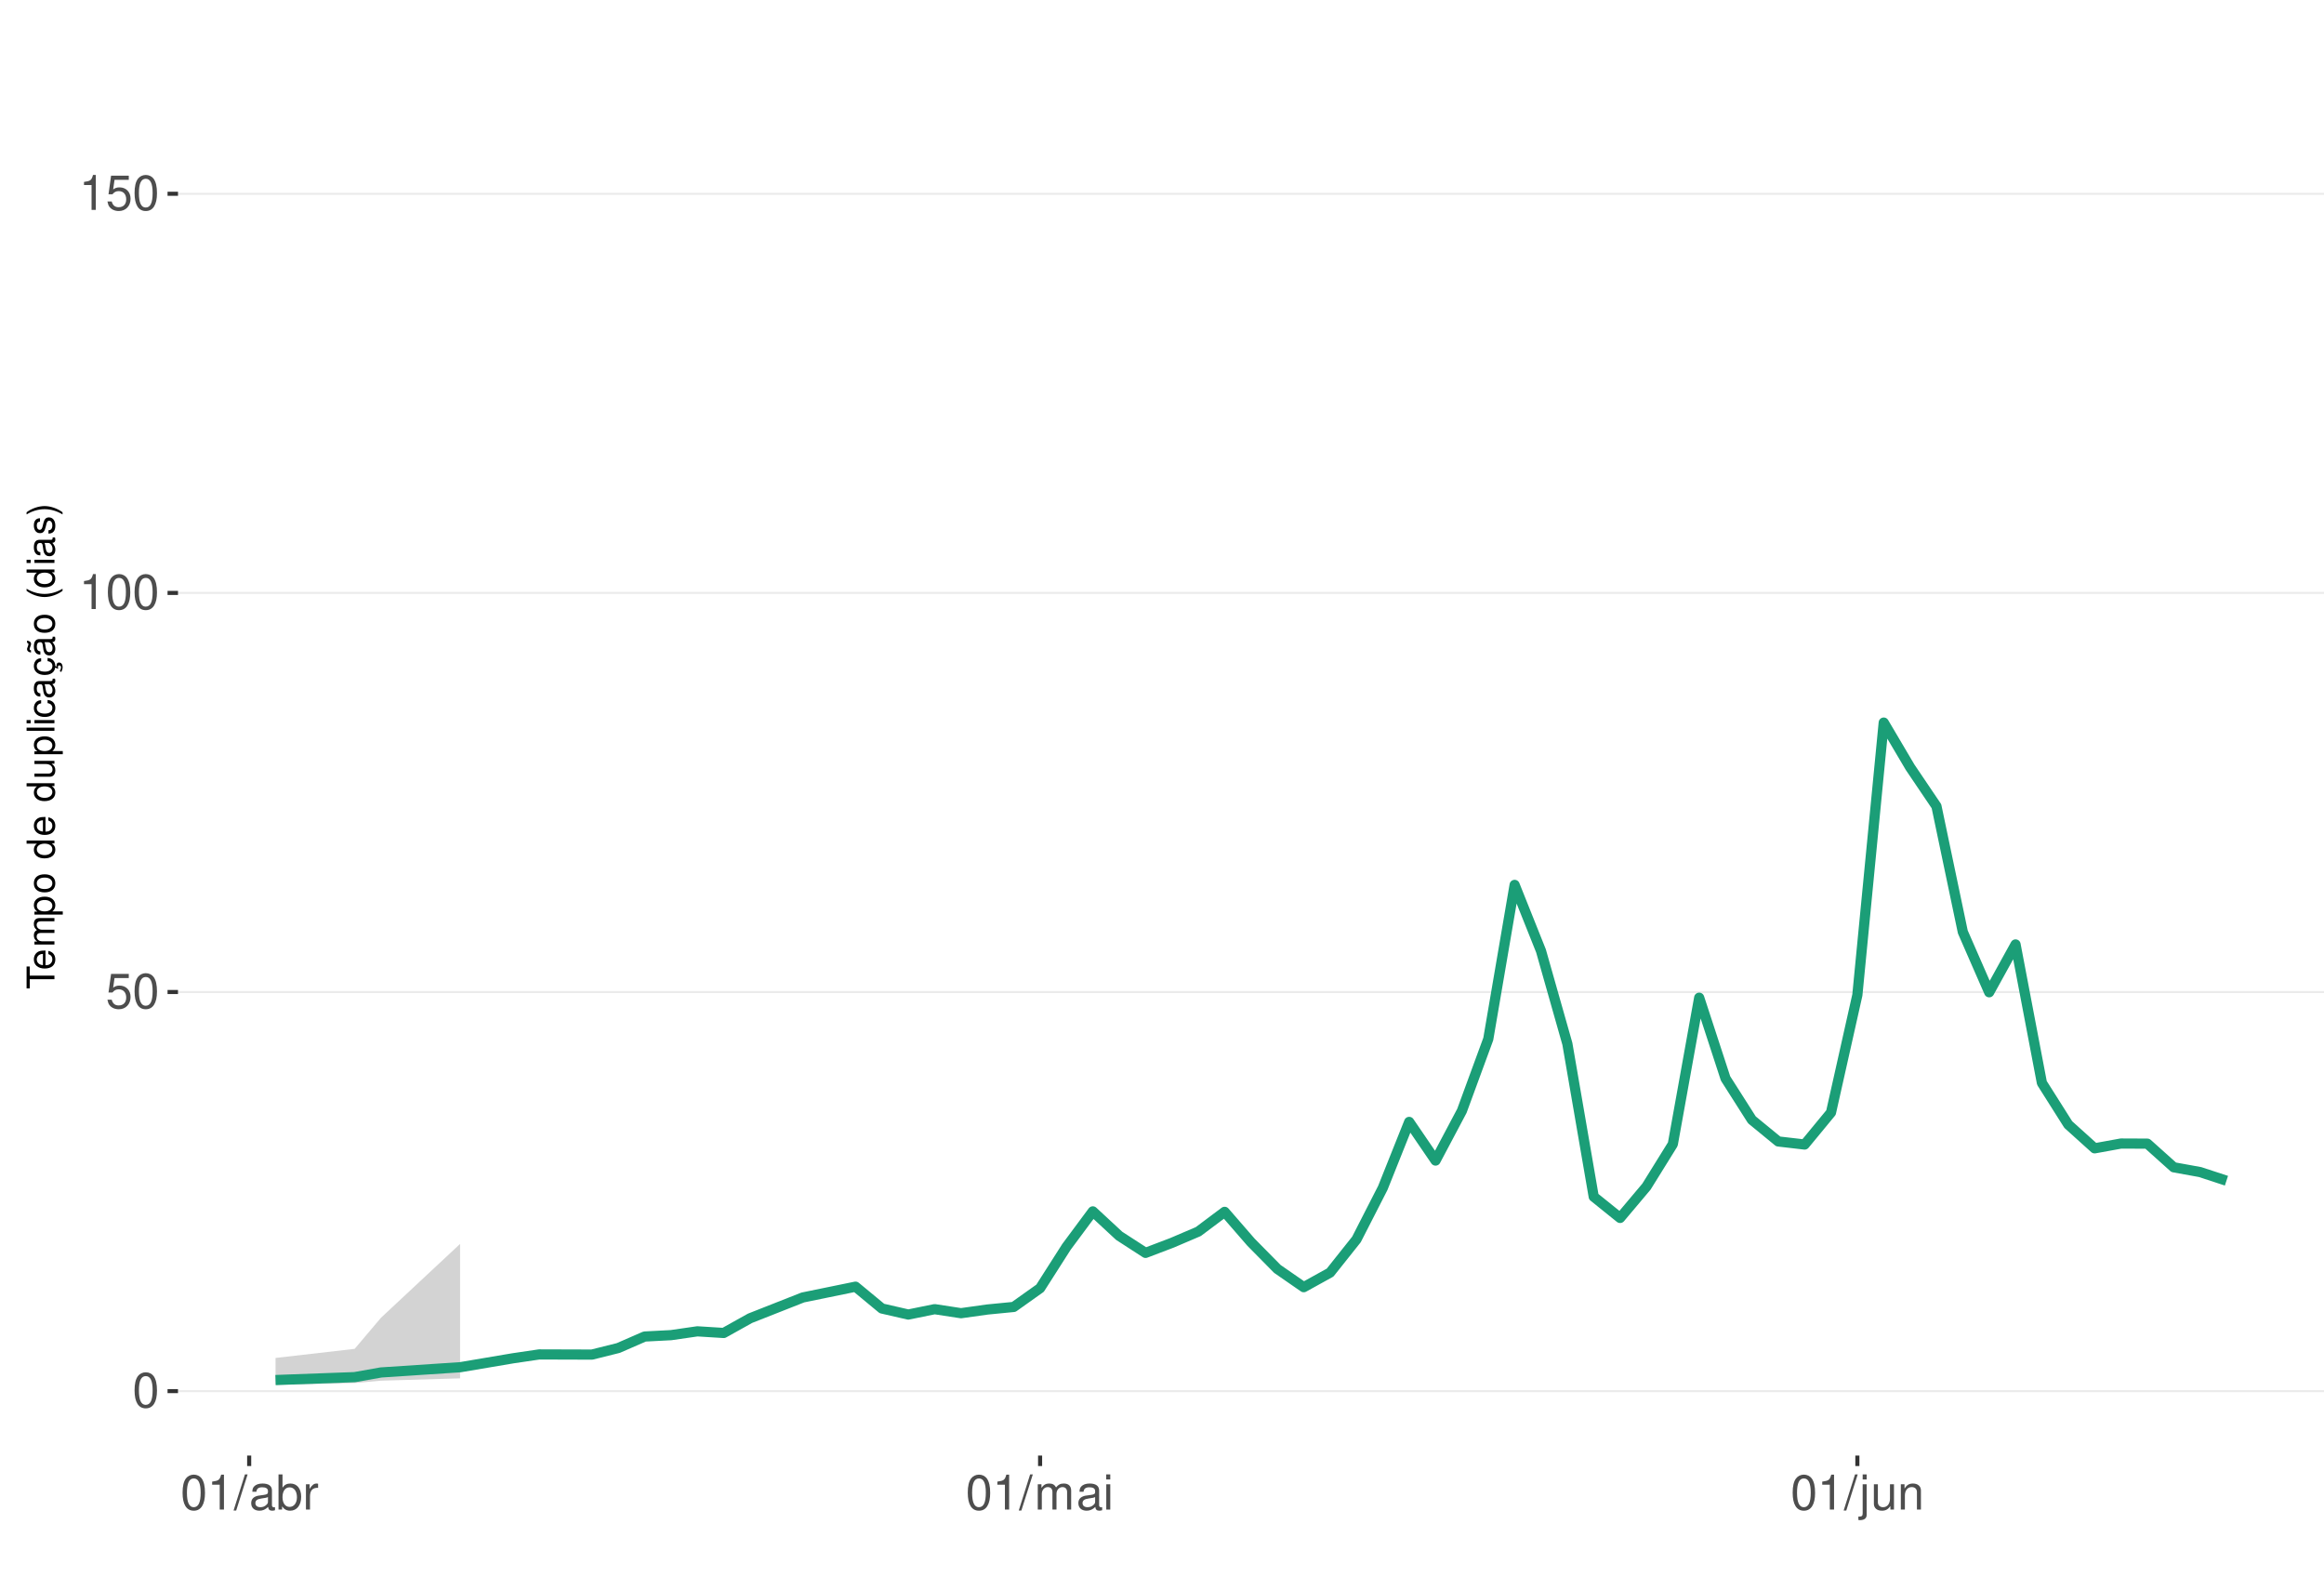
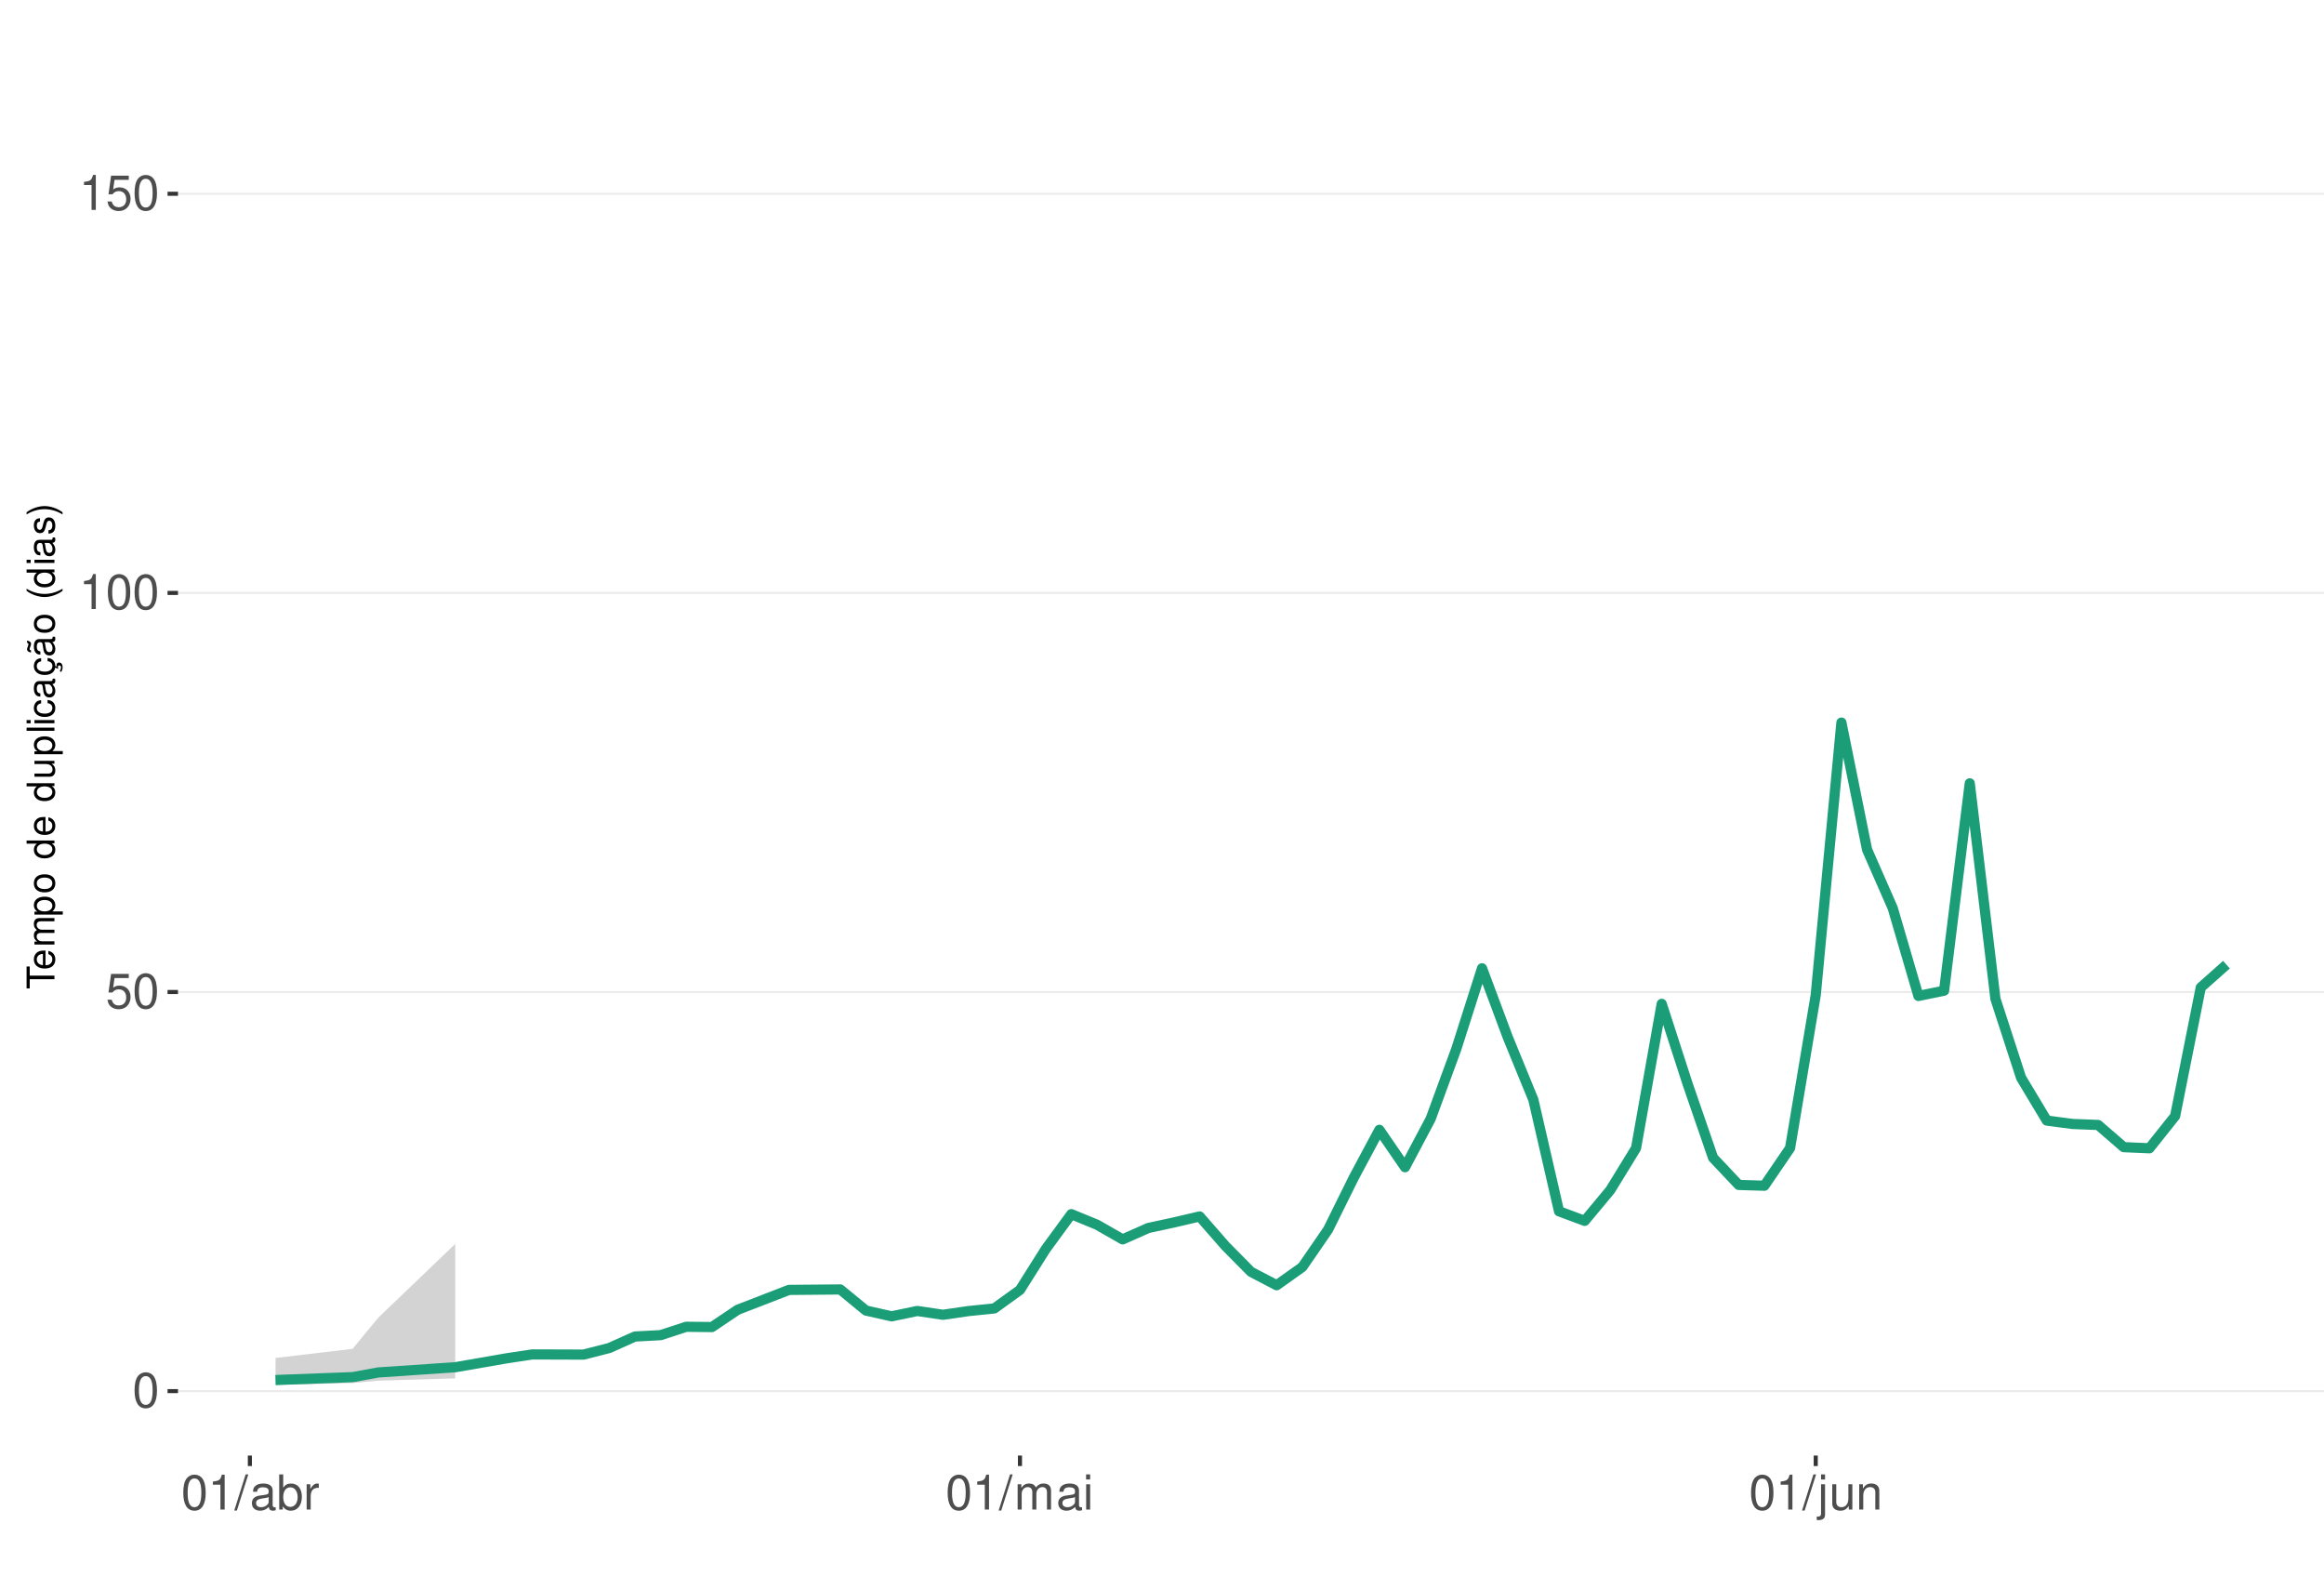
<svg xmlns="http://www.w3.org/2000/svg" xmlns:xlink="http://www.w3.org/1999/xlink" width="609pt" height="413pt" viewBox="0 0 609 413" version="1.1">
  <defs>
    <g>
      <symbol overflow="visible" id="glyph0-0">
        <path style="stroke:none;" d="" />
      </symbol>
      <symbol overflow="visible" id="glyph0-1">
        <path style="stroke:none;" d="M 3.484 -9.156 C 2.641 -9.156 1.891 -8.766 1.422 -8.156 C 0.828 -7.344 0.547 -6.125 0.547 -4.422 C 0.547 -1.344 1.562 0.297 3.484 0.297 C 5.375 0.297 6.422 -1.344 6.422 -4.359 C 6.422 -6.125 6.141 -7.312 5.547 -8.156 C 5.078 -8.781 4.328 -9.156 3.484 -9.156 Z M 3.484 -8.156 C 4.688 -8.156 5.281 -6.938 5.281 -4.453 C 5.281 -1.844 4.703 -0.625 3.453 -0.625 C 2.281 -0.625 1.688 -1.891 1.688 -4.422 C 1.688 -6.938 2.281 -8.156 3.484 -8.156 Z M 3.484 -8.156 " />
      </symbol>
      <symbol overflow="visible" id="glyph0-2">
        <path style="stroke:none;" d="M 6.031 -8.969 L 1.391 -8.969 L 0.719 -4.094 L 1.75 -4.094 C 2.266 -4.703 2.703 -4.922 3.406 -4.922 C 4.609 -4.922 5.359 -4.094 5.359 -2.766 C 5.359 -1.484 4.609 -0.703 3.391 -0.703 C 2.422 -0.703 1.828 -1.188 1.562 -2.203 L 0.438 -2.203 C 0.594 -1.469 0.719 -1.109 0.984 -0.781 C 1.5 -0.094 2.406 0.297 3.422 0.297 C 5.234 0.297 6.5 -1.031 6.5 -2.922 C 6.5 -4.703 5.312 -5.906 3.594 -5.906 C 2.969 -5.906 2.453 -5.75 1.938 -5.359 L 2.297 -7.875 L 6.031 -7.875 Z M 6.031 -8.969 " />
      </symbol>
      <symbol overflow="visible" id="glyph0-3">
        <path style="stroke:none;" d="M 3.281 -6.516 L 3.281 0 L 4.391 0 L 4.391 -9.156 L 3.656 -9.156 C 3.266 -7.75 3.016 -7.562 1.297 -7.328 L 1.297 -6.516 Z M 3.281 -6.516 " />
      </symbol>
      <symbol overflow="visible" id="glyph0-4">
        <path style="stroke:none;" d="M 2.891 -9.219 L -0.094 0.25 L 0.594 0.25 L 3.594 -9.219 Z M 2.891 -9.219 " />
      </symbol>
      <symbol overflow="visible" id="glyph0-5">
        <path style="stroke:none;" d="M 6.766 -0.625 C 6.656 -0.594 6.609 -0.594 6.547 -0.594 C 6.172 -0.594 5.969 -0.781 5.969 -1.109 L 5.969 -5.016 C 5.969 -6.188 5.109 -6.828 3.484 -6.828 C 2.5 -6.828 1.734 -6.547 1.281 -6.047 C 0.969 -5.703 0.844 -5.328 0.828 -4.672 L 1.891 -4.672 C 1.969 -5.484 2.453 -5.844 3.438 -5.844 C 4.406 -5.844 4.922 -5.5 4.922 -4.859 L 4.922 -4.578 C 4.906 -4.125 4.688 -3.969 3.828 -3.844 C 2.328 -3.656 2.094 -3.609 1.703 -3.438 C 0.922 -3.109 0.531 -2.531 0.531 -1.672 C 0.531 -0.469 1.359 0.297 2.703 0.297 C 3.547 0.297 4.219 0 4.969 -0.688 C 5.031 0 5.359 0.297 6.047 0.297 C 6.281 0.297 6.422 0.266 6.766 0.172 Z M 4.922 -2.094 C 4.922 -1.734 4.828 -1.516 4.5 -1.234 C 4.078 -0.828 3.562 -0.625 2.938 -0.625 C 2.109 -0.625 1.625 -1.031 1.625 -1.703 C 1.625 -2.391 2.094 -2.75 3.234 -2.906 C 4.359 -3.062 4.562 -3.109 4.922 -3.281 Z M 4.922 -2.094 " />
      </symbol>
      <symbol overflow="visible" id="glyph0-6">
        <path style="stroke:none;" d="M 0.688 -9.219 L 0.688 0 L 1.625 0 L 1.625 -0.844 C 2.141 -0.078 2.812 0.297 3.734 0.297 C 5.484 0.297 6.625 -1.141 6.625 -3.344 C 6.625 -5.5 5.547 -6.828 3.781 -6.828 C 2.875 -6.828 2.234 -6.484 1.734 -5.734 L 1.734 -9.219 Z M 3.578 -5.828 C 4.766 -5.828 5.516 -4.812 5.516 -3.234 C 5.516 -1.719 4.734 -0.703 3.578 -0.703 C 2.453 -0.703 1.734 -1.703 1.734 -3.266 C 1.734 -4.828 2.453 -5.828 3.578 -5.828 Z M 3.578 -5.828 " />
      </symbol>
      <symbol overflow="visible" id="glyph0-7">
        <path style="stroke:none;" d="M 0.875 -6.625 L 0.875 0 L 1.938 0 L 1.938 -3.438 C 1.953 -5.031 2.609 -5.75 4.062 -5.703 L 4.062 -6.781 C 3.891 -6.812 3.781 -6.828 3.656 -6.828 C 2.969 -6.828 2.453 -6.422 1.844 -5.422 L 1.844 -6.625 Z M 0.875 -6.625 " />
      </symbol>
      <symbol overflow="visible" id="glyph0-8">
        <path style="stroke:none;" d="M 0.891 -6.625 L 0.891 0 L 1.953 0 L 1.953 -4.156 C 1.953 -5.125 2.641 -5.891 3.5 -5.891 C 4.297 -5.891 4.734 -5.422 4.734 -4.562 L 4.734 0 L 5.797 0 L 5.797 -4.156 C 5.797 -5.125 6.5 -5.891 7.359 -5.891 C 8.125 -5.891 8.578 -5.406 8.578 -4.562 L 8.578 0 L 9.641 0 L 9.641 -4.969 C 9.641 -6.156 8.953 -6.828 7.719 -6.828 C 6.828 -6.828 6.297 -6.562 5.688 -5.812 C 5.297 -6.516 4.766 -6.828 3.891 -6.828 C 3.016 -6.828 2.422 -6.5 1.859 -5.688 L 1.859 -6.625 Z M 0.891 -6.625 " />
      </symbol>
      <symbol overflow="visible" id="glyph0-9">
        <path style="stroke:none;" d="M 1.891 -6.625 L 0.844 -6.625 L 0.844 0 L 1.891 0 Z M 1.891 -9.219 L 0.828 -9.219 L 0.828 -7.891 L 1.891 -7.891 Z M 1.891 -9.219 " />
      </symbol>
      <symbol overflow="visible" id="glyph0-10">
        <path style="stroke:none;" d="M 0.891 -6.625 L 0.891 0.969 C 0.891 1.625 0.688 1.828 0.031 1.828 C -0.047 1.828 -0.094 1.828 -0.234 1.828 L -0.234 2.719 C -0.094 2.75 -0.031 2.766 0.125 2.766 C 1.312 2.766 1.938 2.297 1.938 1.375 L 1.938 -6.625 Z M 1.938 -9.219 L 0.891 -9.219 L 0.891 -7.891 L 1.938 -7.891 Z M 1.938 -9.219 " />
      </symbol>
      <symbol overflow="visible" id="glyph0-11">
        <path style="stroke:none;" d="M 6.094 0 L 6.094 -6.625 L 5.047 -6.625 L 5.047 -2.875 C 5.047 -1.516 4.344 -0.625 3.234 -0.625 C 2.406 -0.625 1.875 -1.141 1.875 -1.938 L 1.875 -6.625 L 0.828 -6.625 L 0.828 -1.516 C 0.828 -0.422 1.641 0.297 2.938 0.297 C 3.906 0.297 4.531 -0.047 5.156 -0.922 L 5.156 0 Z M 6.094 0 " />
      </symbol>
      <symbol overflow="visible" id="glyph0-12">
        <path style="stroke:none;" d="M 0.891 -6.625 L 0.891 0 L 1.953 0 L 1.953 -3.656 C 1.953 -5.016 2.656 -5.891 3.75 -5.891 C 4.578 -5.891 5.109 -5.391 5.109 -4.594 L 5.109 0 L 6.156 0 L 6.156 -5.016 C 6.156 -6.109 5.344 -6.828 4.062 -6.828 C 3.078 -6.828 2.438 -6.438 1.859 -5.516 L 1.859 -6.625 Z M 0.891 -6.625 " />
      </symbol>
      <symbol overflow="visible" id="glyph1-0">
        <path style="stroke:none;" d="" />
      </symbol>
      <symbol overflow="visible" id="glyph1-1">
        <path style="stroke:none;" d="M -6.469 -3.547 L -6.469 -5.938 L -7.297 -5.938 L -7.297 -0.203 L -6.469 -0.203 L -6.469 -2.609 L 0 -2.609 L 0 -3.547 Z M -6.469 -3.547 " />
      </symbol>
      <symbol overflow="visible" id="glyph1-2">
        <path style="stroke:none;" d="M -2.344 -5.125 C -3.141 -5.125 -3.625 -5.062 -4.016 -4.922 C -4.875 -4.578 -5.391 -3.781 -5.391 -2.797 C -5.391 -1.344 -4.281 -0.406 -2.547 -0.406 C -0.812 -0.406 0.234 -1.297 0.234 -2.781 C 0.234 -3.984 -0.453 -4.812 -1.594 -5.016 L -1.594 -4.188 C -0.906 -3.953 -0.547 -3.484 -0.547 -2.812 C -0.547 -2.281 -0.781 -1.828 -1.219 -1.547 C -1.516 -1.344 -1.812 -1.281 -2.344 -1.266 Z M -3.016 -1.297 C -3.984 -1.359 -4.625 -1.953 -4.625 -2.797 C -4.625 -3.641 -3.953 -4.234 -3.016 -4.234 Z M -3.016 -1.297 " />
      </symbol>
      <symbol overflow="visible" id="glyph1-3">
        <path style="stroke:none;" d="M -5.234 -0.703 L 0 -0.703 L 0 -1.547 L -3.297 -1.547 C -4.047 -1.547 -4.656 -2.094 -4.656 -2.766 C -4.656 -3.391 -4.281 -3.734 -3.609 -3.734 L 0 -3.734 L 0 -4.578 L -3.297 -4.578 C -4.047 -4.578 -4.656 -5.125 -4.656 -5.812 C -4.656 -6.422 -4.266 -6.781 -3.609 -6.781 L 0 -6.781 L 0 -7.625 L -3.938 -7.625 C -4.875 -7.625 -5.391 -7.078 -5.391 -6.094 C -5.391 -5.406 -5.188 -4.984 -4.594 -4.484 C -5.156 -4.188 -5.391 -3.766 -5.391 -3.078 C -5.391 -2.375 -5.125 -1.906 -4.5 -1.469 L -5.234 -1.469 Z M -5.234 -0.703 " />
      </symbol>
      <symbol overflow="visible" id="glyph1-4">
        <path style="stroke:none;" d="M 2.188 -0.547 L 2.188 -1.375 L -0.547 -1.375 C -0.016 -1.812 0.234 -2.312 0.234 -2.984 C 0.234 -4.344 -0.859 -5.234 -2.531 -5.234 C -4.297 -5.234 -5.391 -4.375 -5.391 -2.984 C -5.391 -2.266 -5.062 -1.703 -4.453 -1.312 L -5.234 -1.312 L -5.234 -0.547 Z M -4.609 -2.844 C -4.609 -3.766 -3.797 -4.359 -2.547 -4.359 C -1.359 -4.359 -0.547 -3.75 -0.547 -2.844 C -0.547 -1.953 -1.344 -1.375 -2.578 -1.375 C -3.812 -1.375 -4.609 -1.953 -4.609 -2.844 Z M -4.609 -2.844 " />
      </symbol>
      <symbol overflow="visible" id="glyph1-5">
        <path style="stroke:none;" d="M -5.391 -2.719 C -5.391 -1.234 -4.344 -0.359 -2.578 -0.359 C -0.812 -0.359 0.234 -1.234 0.234 -2.734 C 0.234 -4.203 -0.812 -5.094 -2.547 -5.094 C -4.359 -5.094 -5.391 -4.234 -5.391 -2.719 Z M -4.625 -2.734 C -4.625 -3.672 -3.844 -4.234 -2.547 -4.234 C -1.312 -4.234 -0.547 -3.656 -0.547 -2.734 C -0.547 -1.797 -1.312 -1.234 -2.578 -1.234 C -3.844 -1.234 -4.625 -1.797 -4.625 -2.734 Z M -4.625 -2.734 " />
      </symbol>
      <symbol overflow="visible" id="glyph1-6">
        <path style="stroke:none;" d="" />
      </symbol>
      <symbol overflow="visible" id="glyph1-7">
        <path style="stroke:none;" d="M -7.297 -4.953 L -7.297 -4.125 L -4.578 -4.125 C -5.109 -3.766 -5.391 -3.203 -5.391 -2.516 C -5.391 -1.156 -4.297 -0.266 -2.625 -0.266 C -0.859 -0.266 0.234 -1.125 0.234 -2.547 C 0.234 -3.266 -0.047 -3.766 -0.688 -4.203 L 0 -4.203 L 0 -4.953 Z M -4.609 -2.656 C -4.609 -3.547 -3.812 -4.125 -2.562 -4.125 C -1.344 -4.125 -0.547 -3.547 -0.547 -2.656 C -0.547 -1.734 -1.359 -1.125 -2.578 -1.125 C -3.797 -1.125 -4.609 -1.734 -4.609 -2.656 Z M -4.609 -2.656 " />
      </symbol>
      <symbol overflow="visible" id="glyph1-8">
        <path style="stroke:none;" d="M 0 -4.812 L -5.234 -4.812 L -5.234 -3.984 L -2.266 -3.984 C -1.203 -3.984 -0.5 -3.438 -0.5 -2.562 C -0.5 -1.906 -0.906 -1.484 -1.531 -1.484 L -5.234 -1.484 L -5.234 -0.656 L -1.203 -0.656 C -0.328 -0.656 0.234 -1.297 0.234 -2.312 C 0.234 -3.094 -0.047 -3.578 -0.734 -4.062 L 0 -4.062 Z M 0 -4.812 " />
      </symbol>
      <symbol overflow="visible" id="glyph1-9">
        <path style="stroke:none;" d="M -7.297 -1.516 L -7.297 -0.688 L 0 -0.688 L 0 -1.516 Z M -7.297 -1.516 " />
      </symbol>
      <symbol overflow="visible" id="glyph1-10">
        <path style="stroke:none;" d="M -5.234 -1.5 L -5.234 -0.672 L 0 -0.672 L 0 -1.5 Z M -7.297 -1.5 L -7.297 -0.656 L -6.234 -0.656 L -6.234 -1.5 Z M -7.297 -1.5 " />
      </symbol>
      <symbol overflow="visible" id="glyph1-11">
        <path style="stroke:none;" d="M -3.484 -4.703 C -3.984 -4.672 -4.312 -4.562 -4.609 -4.359 C -5.094 -4 -5.391 -3.375 -5.391 -2.641 C -5.391 -1.219 -4.266 -0.312 -2.531 -0.312 C -0.844 -0.312 0.234 -1.203 0.234 -2.625 C 0.234 -3.875 -0.516 -4.672 -1.797 -4.766 L -1.797 -3.938 C -0.953 -3.797 -0.547 -3.359 -0.547 -2.656 C -0.547 -1.734 -1.297 -1.188 -2.531 -1.188 C -3.844 -1.188 -4.625 -1.719 -4.625 -2.625 C -4.625 -3.328 -4.203 -3.766 -3.484 -3.875 Z M -3.484 -4.703 " />
      </symbol>
      <symbol overflow="visible" id="glyph1-12">
        <path style="stroke:none;" d="M -0.484 -5.344 C -0.469 -5.266 -0.469 -5.219 -0.469 -5.172 C -0.469 -4.875 -0.625 -4.719 -0.875 -4.719 L -3.953 -4.719 C -4.891 -4.719 -5.391 -4.047 -5.391 -2.75 C -5.391 -1.984 -5.172 -1.375 -4.781 -1.016 C -4.516 -0.766 -4.203 -0.672 -3.688 -0.656 L -3.688 -1.484 C -4.328 -1.562 -4.625 -1.938 -4.625 -2.719 C -4.625 -3.484 -4.344 -3.891 -3.844 -3.891 L -3.625 -3.891 C -3.266 -3.875 -3.125 -3.703 -3.047 -3.016 C -2.891 -1.844 -2.844 -1.656 -2.719 -1.344 C -2.453 -0.734 -2 -0.422 -1.312 -0.422 C -0.375 -0.422 0.234 -1.078 0.234 -2.141 C 0.234 -2.797 0 -3.328 -0.547 -3.922 C 0 -3.984 0.234 -4.234 0.234 -4.781 C 0.234 -4.953 0.203 -5.062 0.141 -5.344 Z M -1.656 -3.891 C -1.375 -3.891 -1.203 -3.812 -0.969 -3.562 C -0.656 -3.219 -0.5 -2.812 -0.5 -2.312 C -0.5 -1.672 -0.812 -1.297 -1.344 -1.297 C -1.891 -1.297 -2.172 -1.656 -2.297 -2.547 C -2.422 -3.438 -2.453 -3.609 -2.594 -3.891 Z M -1.656 -3.891 " />
      </symbol>
      <symbol overflow="visible" id="glyph1-13">
        <path style="stroke:none;" d="M 0.234 -2.641 C 0.234 -3.875 -0.547 -4.703 -1.797 -4.766 L -1.797 -3.938 C -0.953 -3.797 -0.531 -3.359 -0.531 -2.656 C -0.531 -1.734 -1.281 -1.188 -2.516 -1.188 C -3.844 -1.188 -4.625 -1.719 -4.625 -2.625 C -4.625 -3.328 -4.203 -3.766 -3.484 -3.875 L -3.484 -4.703 C -3.984 -4.672 -4.312 -4.562 -4.609 -4.359 C -5.094 -4 -5.391 -3.375 -5.391 -2.641 C -5.391 -1.219 -4.266 -0.312 -2.531 -0.312 C -1.469 -0.312 -0.625 -0.672 -0.156 -1.312 C 0.047 -1.594 0.125 -1.812 0.203 -2.25 L 0.922 -1.938 L 0.984 -2.062 C 0.938 -2.188 0.906 -2.25 0.906 -2.375 C 0.906 -2.656 1.047 -2.828 1.281 -2.828 C 1.547 -2.828 1.734 -2.594 1.734 -2.297 C 1.734 -2.031 1.672 -1.844 1.438 -1.406 L 1.406 -1.312 L 1.812 -1.094 C 2.078 -1.75 2.141 -1.953 2.141 -2.344 C 2.141 -3.109 1.781 -3.578 1.203 -3.578 C 0.781 -3.578 0.547 -3.297 0.547 -2.797 C 0.547 -2.703 0.547 -2.641 0.562 -2.516 Z M 0.234 -2.641 " />
      </symbol>
      <symbol overflow="visible" id="glyph1-14">
        <path style="stroke:none;" d="M -0.484 -5.344 C -0.469 -5.266 -0.469 -5.219 -0.469 -5.172 C -0.469 -4.875 -0.625 -4.719 -0.875 -4.719 L -3.953 -4.719 C -4.891 -4.719 -5.391 -4.047 -5.391 -2.75 C -5.391 -1.984 -5.172 -1.375 -4.781 -1.016 C -4.516 -0.766 -4.203 -0.672 -3.688 -0.656 L -3.688 -1.484 C -4.328 -1.562 -4.625 -1.938 -4.625 -2.719 C -4.625 -3.484 -4.344 -3.891 -3.844 -3.891 L -3.625 -3.891 C -3.266 -3.875 -3.125 -3.703 -3.047 -3.016 C -2.891 -1.844 -2.844 -1.656 -2.719 -1.344 C -2.453 -0.734 -2 -0.422 -1.312 -0.422 C -0.375 -0.422 0.234 -1.078 0.234 -2.141 C 0.234 -2.797 0 -3.328 -0.547 -3.922 C 0 -3.984 0.234 -4.234 0.234 -4.781 C 0.234 -4.953 0.203 -5.062 0.141 -5.344 Z M -1.656 -3.891 C -1.375 -3.891 -1.203 -3.812 -0.969 -3.562 C -0.656 -3.219 -0.5 -2.812 -0.5 -2.312 C -0.5 -1.672 -0.812 -1.297 -1.344 -1.297 C -1.891 -1.297 -2.172 -1.656 -2.297 -2.547 C -2.422 -3.438 -2.453 -3.609 -2.594 -3.891 Z M -7.172 -3.75 C -6.922 -3.672 -6.812 -3.547 -6.812 -3.375 C -6.812 -3.25 -6.875 -2.984 -6.984 -2.734 C -7.156 -2.312 -7.172 -2.25 -7.172 -2.047 C -7.172 -1.594 -6.797 -1.297 -6.141 -1.188 L -6.141 -1.766 C -6.375 -1.812 -6.5 -1.938 -6.5 -2.094 C -6.5 -2.203 -6.469 -2.344 -6.375 -2.578 C -6.156 -3.156 -6.125 -3.234 -6.125 -3.438 C -6.125 -3.922 -6.484 -4.219 -7.172 -4.312 Z M -7.172 -3.75 " />
      </symbol>
      <symbol overflow="visible" id="glyph1-15">
        <path style="stroke:none;" d="M -7.297 -2.359 C -5.984 -1.359 -4.156 -0.734 -2.594 -0.734 C -1.016 -0.734 0.812 -1.359 2.125 -2.359 L 2.125 -2.906 C 0.688 -2.031 -0.984 -1.547 -2.594 -1.547 C -4.188 -1.547 -5.875 -2.031 -7.297 -2.906 Z M -7.297 -2.359 " />
      </symbol>
      <symbol overflow="visible" id="glyph1-16">
        <path style="stroke:none;" d="M -3.781 -4.375 C -4.812 -4.375 -5.391 -3.688 -5.391 -2.484 C -5.391 -1.266 -4.766 -0.469 -3.797 -0.469 C -2.969 -0.469 -2.578 -0.891 -2.281 -2.125 L -2.094 -2.906 C -1.953 -3.484 -1.734 -3.719 -1.375 -3.719 C -0.875 -3.719 -0.547 -3.234 -0.547 -2.5 C -0.547 -2.047 -0.672 -1.672 -0.891 -1.453 C -1.047 -1.328 -1.188 -1.266 -1.562 -1.219 L -1.562 -0.344 C -0.344 -0.375 0.234 -1.062 0.234 -2.438 C 0.234 -3.75 -0.422 -4.594 -1.438 -4.594 C -2.203 -4.594 -2.641 -4.156 -2.891 -3.109 L -3.078 -2.312 C -3.234 -1.625 -3.453 -1.344 -3.828 -1.344 C -4.312 -1.344 -4.625 -1.766 -4.625 -2.453 C -4.625 -3.125 -4.328 -3.484 -3.781 -3.5 Z M -3.781 -4.375 " />
      </symbol>
      <symbol overflow="visible" id="glyph1-17">
        <path style="stroke:none;" d="M 2.125 -0.938 C 0.812 -1.938 -1.016 -2.562 -2.578 -2.562 C -4.156 -2.562 -5.984 -1.938 -7.297 -0.938 L -7.297 -0.375 C -5.859 -1.266 -4.188 -1.75 -2.578 -1.75 C -0.984 -1.75 0.703 -1.266 2.125 -0.375 Z M 2.125 -0.938 " />
      </symbol>
    </g>
    <clipPath id="clip1">
      <path d="M 46.645 9.961 L 609 9.961 L 609 381.328 L 46.645 381.328 Z M 46.645 9.961 " />
    </clipPath>
    <clipPath id="clip2">
      <path d="M 46.645 364 L 609 364 L 609 365 L 46.645 365 Z M 46.645 364 " />
    </clipPath>
    <clipPath id="clip3">
      <path d="M 46.645 259 L 609 259 L 609 261 L 46.645 261 Z M 46.645 259 " />
    </clipPath>
    <clipPath id="clip4">
      <path d="M 46.645 155 L 609 155 L 609 156 L 46.645 156 Z M 46.645 155 " />
    </clipPath>
    <clipPath id="clip5">
      <path d="M 46.645 50 L 609 50 L 609 52 L 46.645 52 Z M 46.645 50 " />
    </clipPath>
  </defs>
  <g id="surface271">
    <rect x="0" y="0" width="609" height="413" style="fill:rgb(100%,100%,100%);fill-opacity:1;stroke:none;" />
    <rect x="0" y="0" width="609" height="413" style="fill:rgb(100%,100%,100%);fill-opacity:1;stroke:none;" />
    <path style="fill:none;stroke-width:1.067;stroke-linecap:round;stroke-linejoin:round;stroke:rgb(100%,100%,100%);stroke-opacity:1;stroke-miterlimit:10;" d="M 0 413 L 609 413 L 609 0 L 0 0 Z M 0 413 " />
    <g clip-path="url(#clip1)" clip-rule="nonzero">
      <path style=" stroke:none;fill-rule:nonzero;fill:rgb(100%,100%,100%);fill-opacity:1;" d="M 46.645 381.328 L 609 381.328 L 609 9.961 L 46.645 9.961 Z M 46.645 381.328 " />
    </g>
    <g clip-path="url(#clip2)" clip-rule="nonzero">
      <path style="fill:none;stroke-width:0.533;stroke-linecap:butt;stroke-linejoin:round;stroke:rgb(92.157%,92.157%,92.157%);stroke-opacity:1;stroke-miterlimit:10;" d="M 46.645 364.449 L 609 364.449 " />
    </g>
    <g clip-path="url(#clip3)" clip-rule="nonzero">
      <path style="fill:none;stroke-width:0.533;stroke-linecap:butt;stroke-linejoin:round;stroke:rgb(92.157%,92.157%,92.157%);stroke-opacity:1;stroke-miterlimit:10;" d="M 46.645 259.891 L 609 259.891 " />
    </g>
    <g clip-path="url(#clip4)" clip-rule="nonzero">
      <path style="fill:none;stroke-width:0.533;stroke-linecap:butt;stroke-linejoin:round;stroke:rgb(92.157%,92.157%,92.157%);stroke-opacity:1;stroke-miterlimit:10;" d="M 46.645 155.332 L 609 155.332 " />
    </g>
    <g clip-path="url(#clip5)" clip-rule="nonzero">
      <path style="fill:none;stroke-width:0.533;stroke-linecap:butt;stroke-linejoin:round;stroke:rgb(92.157%,92.157%,92.157%);stroke-opacity:1;stroke-miterlimit:10;" d="M 46.645 50.77 L 609 50.77 " />
    </g>
-     <path style=" stroke:none;fill-rule:nonzero;fill:rgb(82.745%,82.745%,82.745%);fill-opacity:1;" d="M 72.207 355.758 L 92.934 353.375 L 99.84 345.223 L 120.566 325.883 L 120.566 361.102 L 99.84 361.715 L 92.934 362.328 L 72.207 362.797 Z M 72.207 355.758 " />
-     <path style="fill:none;stroke-width:2.667;stroke-linecap:butt;stroke-linejoin:round;stroke:rgb(10.588%,61.961%,46.667%);stroke-opacity:1;stroke-miterlimit:10;" d="M 72.207 361.547 L 92.934 360.785 L 99.84 359.559 L 120.566 358.191 L 134.383 355.855 L 141.293 354.836 L 155.109 354.879 L 162.02 353.156 L 168.926 350.145 L 175.836 349.785 L 182.742 348.785 L 189.652 349.215 L 196.559 345.363 L 210.379 339.914 L 224.195 337.086 L 231.102 342.801 L 238.012 344.387 L 244.922 342.98 L 251.828 344.035 L 258.738 343.07 L 265.645 342.395 L 272.555 337.484 L 279.461 326.664 L 286.371 317.359 L 293.281 323.766 L 300.188 328.234 L 307.098 325.605 L 314.004 322.656 L 320.914 317.48 L 327.824 325.434 L 334.73 332.434 L 341.641 337.219 L 348.547 333.398 L 355.457 324.715 L 362.363 311.211 L 369.273 293.918 L 376.184 304.047 L 383.09 291.02 L 390 272.203 L 396.906 231.828 L 403.816 249.117 L 410.727 273.461 L 417.633 313.516 L 424.543 319.078 L 431.449 310.879 L 438.359 299.754 L 445.27 261.383 L 452.176 282.531 L 459.086 293.383 L 465.992 299.043 L 472.902 299.844 L 479.809 291.469 L 486.719 260.672 L 493.629 189.305 L 500.535 200.996 L 507.445 211.223 L 514.352 244.148 L 521.262 259.957 L 528.172 247.43 L 535.078 283.703 L 541.988 294.621 L 548.895 300.84 L 555.805 299.586 L 562.711 299.617 L 569.621 305.809 L 576.531 307.062 L 583.438 309.324 " />
+     <path style=" stroke:none;fill-rule:nonzero;fill:rgb(82.745%,82.745%,82.745%);fill-opacity:1;" d="M 72.207 355.758 L 92.387 353.375 L 99.113 345.223 L 119.293 325.883 L 119.293 361.102 L 99.113 361.715 L 92.387 362.328 L 72.207 362.797 Z M 72.207 355.758 " />
+     <path style="fill:none;stroke-width:2.667;stroke-linecap:butt;stroke-linejoin:round;stroke:rgb(10.588%,61.961%,46.667%);stroke-opacity:1;stroke-miterlimit:10;" d="M 72.207 361.547 L 92.387 360.785 L 99.113 359.559 L 119.293 358.191 L 132.746 355.855 L 139.473 354.836 L 152.926 354.879 L 159.652 353.156 L 166.383 350.145 L 173.109 349.785 L 179.836 347.59 L 186.562 347.668 L 193.289 343.145 L 206.742 337.934 L 220.195 337.812 L 226.922 343.34 L 233.648 344.855 L 240.375 343.449 L 247.102 344.449 L 253.828 343.473 L 260.555 342.789 L 267.281 337.938 L 274.008 327.27 L 280.734 318.086 L 287.461 320.852 L 294.188 324.695 L 300.914 321.711 L 307.641 320.258 L 314.367 318.688 L 321.098 326.398 L 327.824 333.199 L 334.551 336.715 L 341.277 331.934 L 348.004 322.164 L 354.73 308.57 L 361.457 295.992 L 368.184 305.789 L 374.91 293.09 L 381.637 274.762 L 388.363 253.672 L 395.09 271.691 L 401.816 288.121 L 408.543 317.34 L 415.27 319.84 L 421.996 311.758 L 428.723 300.789 L 435.449 262.992 L 442.176 283.793 L 448.902 303.305 L 455.629 310.43 L 462.355 310.637 L 469.082 300.777 L 475.812 260.672 L 482.539 189.305 L 489.266 222.598 L 495.992 237.922 L 502.719 260.922 L 509.445 259.543 L 516.172 205.215 L 522.898 261.676 L 529.625 282.355 L 536.352 293.566 L 543.078 294.461 L 549.805 294.719 L 556.531 300.535 L 563.258 300.828 L 569.984 292.391 L 576.711 258.703 L 583.438 252.723 " />
    <g style="fill:rgb(30.196%,30.196%,30.196%);fill-opacity:1;">
      <use xlink:href="#glyph0-1" x="34.715" y="368.671" />
    </g>
    <g style="fill:rgb(30.196%,30.196%,30.196%);fill-opacity:1;">
      <use xlink:href="#glyph0-2" x="27.715" y="264.112" />
      <use xlink:href="#glyph0-1" x="34.715" y="264.112" />
    </g>
    <g style="fill:rgb(30.196%,30.196%,30.196%);fill-opacity:1;">
      <use xlink:href="#glyph0-3" x="20.715" y="159.554" />
      <use xlink:href="#glyph0-1" x="27.715" y="159.554" />
      <use xlink:href="#glyph0-1" x="34.715" y="159.554" />
    </g>
    <g style="fill:rgb(30.196%,30.196%,30.196%);fill-opacity:1;">
      <use xlink:href="#glyph0-3" x="20.715" y="54.991" />
      <use xlink:href="#glyph0-2" x="27.715" y="54.991" />
      <use xlink:href="#glyph0-1" x="34.715" y="54.991" />
    </g>
    <path style="fill:none;stroke-width:1.067;stroke-linecap:butt;stroke-linejoin:round;stroke:rgb(20%,20%,20%);stroke-opacity:1;stroke-miterlimit:10;" d="M 43.906 364.449 L 46.645 364.449 " />
    <path style="fill:none;stroke-width:1.067;stroke-linecap:butt;stroke-linejoin:round;stroke:rgb(20%,20%,20%);stroke-opacity:1;stroke-miterlimit:10;" d="M 43.906 259.891 L 46.645 259.891 " />
    <path style="fill:none;stroke-width:1.067;stroke-linecap:butt;stroke-linejoin:round;stroke:rgb(20%,20%,20%);stroke-opacity:1;stroke-miterlimit:10;" d="M 43.906 155.332 L 46.645 155.332 " />
    <path style="fill:none;stroke-width:1.067;stroke-linecap:butt;stroke-linejoin:round;stroke:rgb(20%,20%,20%);stroke-opacity:1;stroke-miterlimit:10;" d="M 43.906 50.77 L 46.645 50.77 " />
-     <path style="fill:none;stroke-width:1.067;stroke-linecap:butt;stroke-linejoin:round;stroke:rgb(20%,20%,20%);stroke-opacity:1;stroke-miterlimit:10;" d="M 65.297 384.07 L 65.297 381.328 " />
-     <path style="fill:none;stroke-width:1.067;stroke-linecap:butt;stroke-linejoin:round;stroke:rgb(20%,20%,20%);stroke-opacity:1;stroke-miterlimit:10;" d="M 272.555 384.07 L 272.555 381.328 " />
-     <path style="fill:none;stroke-width:1.067;stroke-linecap:butt;stroke-linejoin:round;stroke:rgb(20%,20%,20%);stroke-opacity:1;stroke-miterlimit:10;" d="M 486.719 384.07 L 486.719 381.328 " />
-     <g style="fill:rgb(30.196%,30.196%,30.196%);fill-opacity:1;">
-       <use xlink:href="#glyph0-1" x="47.297" y="395.483" />
-       <use xlink:href="#glyph0-3" x="54.297" y="395.483" />
-       <use xlink:href="#glyph0-4" x="61.297" y="395.483" />
-       <use xlink:href="#glyph0-5" x="65.297" y="395.483" />
-       <use xlink:href="#glyph0-6" x="72.297" y="395.483" />
-       <use xlink:href="#glyph0-7" x="79.297" y="395.483" />
-     </g>
-     <g style="fill:rgb(30.196%,30.196%,30.196%);fill-opacity:1;">
-       <use xlink:href="#glyph0-1" x="253.055" y="395.483" />
-       <use xlink:href="#glyph0-3" x="260.055" y="395.483" />
-       <use xlink:href="#glyph0-4" x="267.055" y="395.483" />
-       <use xlink:href="#glyph0-8" x="271.055" y="395.483" />
-       <use xlink:href="#glyph0-5" x="282.055" y="395.483" />
-       <use xlink:href="#glyph0-9" x="289.055" y="395.483" />
-     </g>
-     <g style="fill:rgb(30.196%,30.196%,30.196%);fill-opacity:1;">
-       <use xlink:href="#glyph0-1" x="469.219" y="395.483" />
-       <use xlink:href="#glyph0-3" x="476.219" y="395.483" />
-       <use xlink:href="#glyph0-4" x="483.219" y="395.483" />
-       <use xlink:href="#glyph0-10" x="487.219" y="395.483" />
-       <use xlink:href="#glyph0-11" x="490.219" y="395.483" />
-       <use xlink:href="#glyph0-12" x="497.219" y="395.483" />
+     <path style="fill:none;stroke-width:1.067;stroke-linecap:butt;stroke-linejoin:round;stroke:rgb(20%,20%,20%);stroke-opacity:1;stroke-miterlimit:10;" d="M 65.48 384.07 L 65.48 381.328 " />
+     <path style="fill:none;stroke-width:1.067;stroke-linecap:butt;stroke-linejoin:round;stroke:rgb(20%,20%,20%);stroke-opacity:1;stroke-miterlimit:10;" d="M 267.281 384.07 L 267.281 381.328 " />
+     <path style="fill:none;stroke-width:1.067;stroke-linecap:butt;stroke-linejoin:round;stroke:rgb(20%,20%,20%);stroke-opacity:1;stroke-miterlimit:10;" d="M 475.812 384.07 L 475.812 381.328 " />
+     <g style="fill:rgb(30.196%,30.196%,30.196%);fill-opacity:1;">
+       <use xlink:href="#glyph0-1" x="47.48" y="395.483" />
+       <use xlink:href="#glyph0-3" x="54.48" y="395.483" />
+       <use xlink:href="#glyph0-4" x="61.48" y="395.483" />
+       <use xlink:href="#glyph0-5" x="65.48" y="395.483" />
+       <use xlink:href="#glyph0-6" x="72.48" y="395.483" />
+       <use xlink:href="#glyph0-7" x="79.48" y="395.483" />
+     </g>
+     <g style="fill:rgb(30.196%,30.196%,30.196%);fill-opacity:1;">
+       <use xlink:href="#glyph0-1" x="247.781" y="395.483" />
+       <use xlink:href="#glyph0-3" x="254.781" y="395.483" />
+       <use xlink:href="#glyph0-4" x="261.781" y="395.483" />
+       <use xlink:href="#glyph0-8" x="265.781" y="395.483" />
+       <use xlink:href="#glyph0-5" x="276.781" y="395.483" />
+       <use xlink:href="#glyph0-9" x="283.781" y="395.483" />
+     </g>
+     <g style="fill:rgb(30.196%,30.196%,30.196%);fill-opacity:1;">
+       <use xlink:href="#glyph0-1" x="458.312" y="395.483" />
+       <use xlink:href="#glyph0-3" x="465.312" y="395.483" />
+       <use xlink:href="#glyph0-4" x="472.312" y="395.483" />
+       <use xlink:href="#glyph0-10" x="476.312" y="395.483" />
+       <use xlink:href="#glyph0-11" x="479.312" y="395.483" />
+       <use xlink:href="#glyph0-12" x="486.312" y="395.483" />
    </g>
    <g style="fill:rgb(0%,0%,0%);fill-opacity:1;">
      <use xlink:href="#glyph1-1" x="14.263" y="259.145" />
      <use xlink:href="#glyph1-2" x="14.263" y="254.145" />
      <use xlink:href="#glyph1-3" x="14.263" y="248.145" />
      <use xlink:href="#glyph1-4" x="14.263" y="240.145" />
      <use xlink:href="#glyph1-5" x="14.263" y="234.145" />
      <use xlink:href="#glyph1-6" x="14.263" y="228.145" />
      <use xlink:href="#glyph1-7" x="14.263" y="225.145" />
      <use xlink:href="#glyph1-2" x="14.263" y="219.145" />
      <use xlink:href="#glyph1-6" x="14.263" y="213.145" />
      <use xlink:href="#glyph1-7" x="14.263" y="210.145" />
      <use xlink:href="#glyph1-8" x="14.263" y="204.145" />
      <use xlink:href="#glyph1-4" x="14.263" y="198.145" />
      <use xlink:href="#glyph1-9" x="14.263" y="192.145" />
      <use xlink:href="#glyph1-10" x="14.263" y="190.145" />
      <use xlink:href="#glyph1-11" x="14.263" y="188.145" />
      <use xlink:href="#glyph1-12" x="14.263" y="183.145" />
      <use xlink:href="#glyph1-13" x="14.263" y="177.145" />
      <use xlink:href="#glyph1-14" x="14.263" y="172.145" />
      <use xlink:href="#glyph1-5" x="14.263" y="166.145" />
      <use xlink:href="#glyph1-6" x="14.263" y="160.145" />
      <use xlink:href="#glyph1-15" x="14.263" y="157.145" />
      <use xlink:href="#glyph1-7" x="14.263" y="154.145" />
      <use xlink:href="#glyph1-10" x="14.263" y="148.145" />
      <use xlink:href="#glyph1-12" x="14.263" y="146.145" />
      <use xlink:href="#glyph1-16" x="14.263" y="140.145" />
      <use xlink:href="#glyph1-17" x="14.263" y="135.145" />
    </g>
  </g>
</svg>
